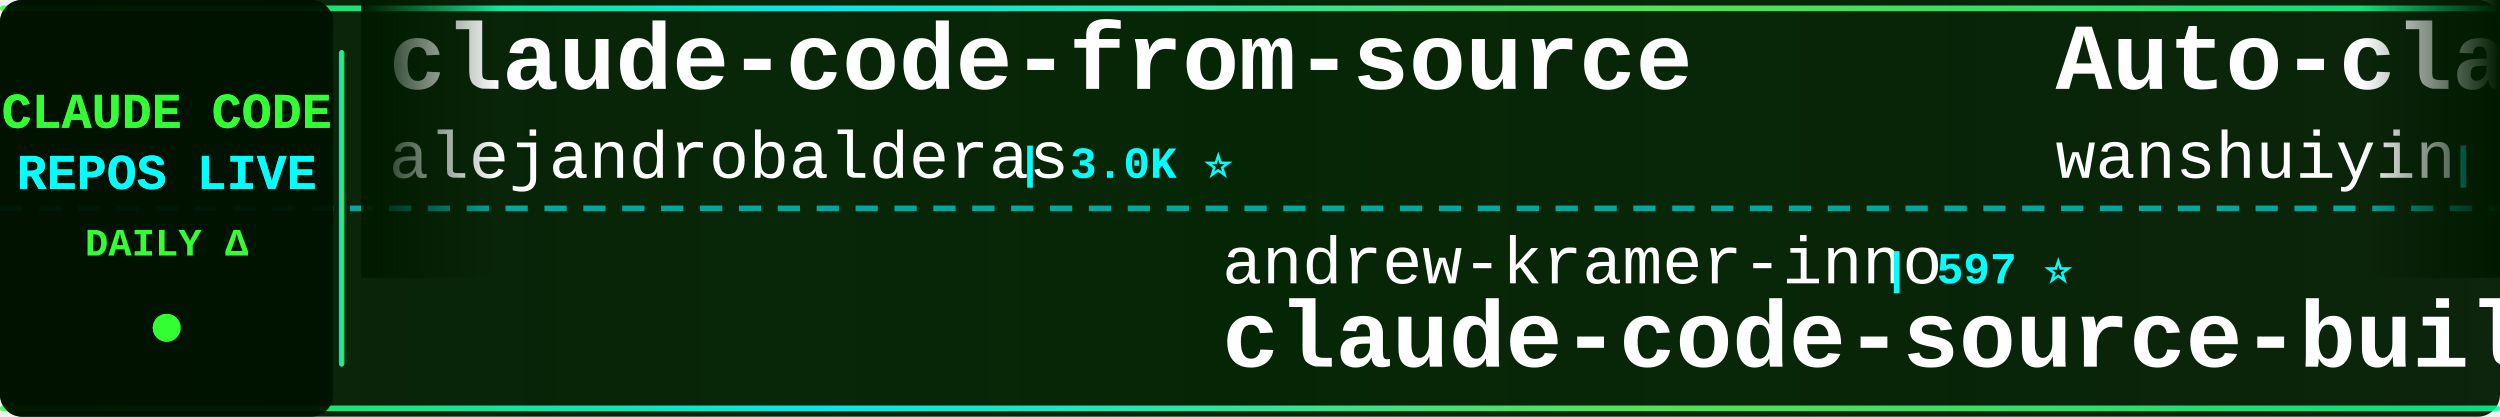
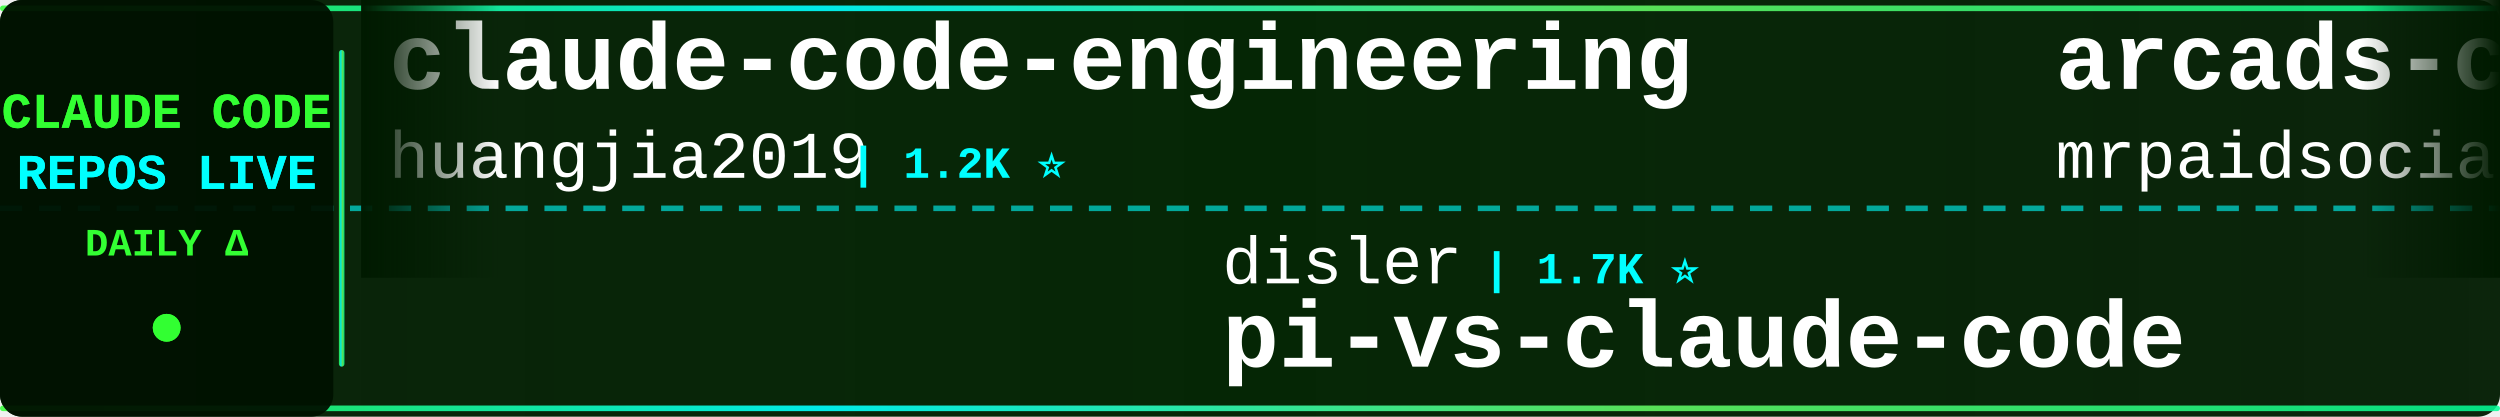
<svg xmlns="http://www.w3.org/2000/svg" width="900" height="150">
  <defs>
    <linearGradient id="tickerBg" x1="0%" y1="0%" x2="100%" y2="0%">
      <stop offset="0%" style="stop-color:#001a00;stop-opacity:0.95" />
      <stop offset="50%" style="stop-color:#002200;stop-opacity:0.98" />
      <stop offset="100%" style="stop-color:#001a00;stop-opacity:0.95" />
    </linearGradient>
    <linearGradient id="borderGrad" x1="0%" y1="0%" x2="100%" y2="0%">
      <stop offset="0%" style="stop-color:#33ff33;stop-opacity:0.85">
        <animate attributeName="stop-opacity" values="0.85;1;0.85" dur="2s" repeatCount="indefinite" />
      </stop>
      <stop offset="33%" style="stop-color:#00ffff;stop-opacity:0.9">
        <animate attributeName="stop-opacity" values="0.9;1;0.9" dur="2.2s" repeatCount="indefinite" />
      </stop>
      <stop offset="66%" style="stop-color:#66ff66;stop-opacity:0.85">
        <animate attributeName="stop-opacity" values="0.85;1;0.85" dur="1.8s" repeatCount="indefinite" />
      </stop>
      <stop offset="100%" style="stop-color:#00ff99;stop-opacity:0.85">
        <animate attributeName="stop-opacity" values="0.85;1;0.85" dur="2s" repeatCount="indefinite" />
      </stop>
    </linearGradient>
    <filter id="textGlow">
      <feGaussianBlur stdDeviation="0.1" result="coloredBlur" />
      <feMerge>
        <feMergeNode in="coloredBlur" />
        <feMergeNode in="SourceGraphic" />
      </feMerge>
    </filter>
    <filter id="metricGlow">
      <feGaussianBlur stdDeviation="0.2" result="coloredBlur" />
      <feMerge>
        <feMergeNode in="coloredBlur" />
        <feMergeNode in="SourceGraphic" />
      </feMerge>
    </filter>
    <linearGradient id="leftFade" x1="0%" y1="0%" x2="100%" y2="0%">
      <stop offset="0%" style="stop-color:#001a00;stop-opacity:1" />
      <stop offset="100%" style="stop-color:#001a00;stop-opacity:0" />
    </linearGradient>
    <linearGradient id="rightFade" x1="0%" y1="0%" x2="100%" y2="0%">
      <stop offset="0%" style="stop-color:#001a00;stop-opacity:0" />
      <stop offset="100%" style="stop-color:#001a00;stop-opacity:1" />
    </linearGradient>
  </defs>
  <rect width="900" height="150" fill="url(#tickerBg)" rx="8" />
  <rect x="0" y="2" width="900" height="2" fill="url(#borderGrad)" rx="1" />
  <rect x="0" y="146" width="900" height="2" fill="url(#borderGrad)" rx="1" />
  <line x1="0" y1="75" x2="900" y2="75" stroke="#00ffff" stroke-width="2" stroke-dasharray="8 6" opacity="0.6" />
  <rect x="0" y="0" width="120" height="150" fill="#001100" opacity="0.95" rx="8" />
  <text x="60" y="46" font-family="'Courier New', monospace" font-size="18" font-weight="bold" fill="#33ff33" text-anchor="middle" filter="url(#textGlow)">
    CLAUDE CODE
  </text>
  <text x="60" y="68" font-family="'Courier New', monospace" font-size="18" font-weight="bold" fill="#00ffff" text-anchor="middle" filter="url(#textGlow)">
    REPOS LIVE
  </text>
  <text x="60" y="92" font-family="'Courier New', monospace" font-size="14" font-weight="bold" fill="#33ff33" text-anchor="middle">
    DAILY Δ
  </text>
  <circle cx="60" cy="118" r="5" fill="#33ff33" filter="url(#metricGlow)">
    <animate attributeName="r" values="4;6;4" dur="1.5s" repeatCount="indefinite" />
    <animate attributeName="opacity" values="0.6;1;0.6" dur="1.5s" repeatCount="indefinite" />
  </circle>
  <rect x="122" y="18" width="2" height="114" fill="url(#borderGrad)" rx="1" />
  <clipPath id="tickerClip">
    <rect x="130" y="0" width="770" height="150" />
  </clipPath>
  <g clip-path="url(#tickerClip)">
    <g id="tickerItems">
      <animateTransform attributeName="transform" attributeType="XML" type="translate" from="0 0" to="-3000 0" dur="54s" repeatCount="indefinite" />
      <g transform="translate(0, 0)">
-         <text x="140" y="32" font-family="'Courier New', monospace" font-size="34" font-weight="bold" fill="#ffffff">claude-code-from-source</text>
-         <text x="140" y="64" font-family="'Courier New', monospace" font-size="24" font-weight="normal" fill="#ffffff" opacity="1.0">alejandrobalderas</text>
-         <text x="366" y="64" font-family="'Courier New', monospace" font-size="16" font-weight="bold" fill="#00ffff"> | 3.0K ⭐</text>
+         <text x="140" y="32" font-family="'Courier New', monospace" font-size="34" font-weight="bold" fill="#ffffff">claude-code-engineering</text>
+         <text x="140" y="64" font-family="'Courier New', monospace" font-size="24" font-weight="normal" fill="#ffffff" opacity="1.0">huangjia2019</text>
+         <text x="306" y="64" font-family="'Courier New', monospace" font-size="16" font-weight="bold" fill="#00ffff"> | 1.2K ⭐</text>
      </g>
      <g transform="translate(300, 0)">
-         <text x="140" y="102" font-family="'Courier New', monospace" font-size="24" font-weight="normal" fill="#ffffff" opacity="1.0">andrew-kramer-inno</text>
-         <text x="378" y="102" font-family="'Courier New', monospace" font-size="16" font-weight="bold" fill="#00ffff"> | 597 ⭐</text>
-         <text x="140" y="132" font-family="'Courier New', monospace" font-size="34" font-weight="bold" fill="#ffffff">claude-code-source-build</text>
+         <text x="140" y="102" font-family="'Courier New', monospace" font-size="24" font-weight="normal" fill="#ffffff" opacity="1.0">disler</text>
+         <text x="234" y="102" font-family="'Courier New', monospace" font-size="16" font-weight="bold" fill="#00ffff"> | 1.7K ⭐</text>
+         <text x="140" y="132" font-family="'Courier New', monospace" font-size="34" font-weight="bold" fill="#ffffff">pi-vs-claude-code</text>
      </g>
      <g transform="translate(600, 0)">
-         <text x="140" y="32" font-family="'Courier New', monospace" font-size="34" font-weight="bold" fill="#ffffff">Auto-claude-code-researc...</text>
-         <text x="140" y="64" font-family="'Courier New', monospace" font-size="24" font-weight="normal" fill="#ffffff" opacity="1.0">wanshuiyin</text>
-         <text x="282" y="64" font-family="'Courier New', monospace" font-size="16" font-weight="bold" fill="#00ffff"> | 19.5K ⭐ +9</text>
+         <text x="140" y="32" font-family="'Courier New', monospace" font-size="34" font-weight="bold" fill="#ffffff">arcads-claude-code-mrpai...</text>
+         <text x="140" y="64" font-family="'Courier New', monospace" font-size="24" font-weight="normal" fill="#ffffff" opacity="1.0">mrpaidsocial</text>
+         <text x="306" y="64" font-family="'Courier New', monospace" font-size="16" font-weight="bold" fill="#00ffff"> | 1.7K ⭐ +1</text>
      </g>
      <g transform="translate(900, 0)">
-         <text x="140" y="102" font-family="'Courier New', monospace" font-size="24" font-weight="normal" fill="#ffffff" opacity="1.0">VoltAgent</text>
-         <text x="270" y="102" font-family="'Courier New', monospace" font-size="16" font-weight="bold" fill="#00ffff"> | 26.7K ⭐ +6</text>
-         <text x="140" y="132" font-family="'Courier New', monospace" font-size="34" font-weight="bold" fill="#ffffff">awesome-claude-code-suba...</text>
+         <text x="140" y="102" font-family="'Courier New', monospace" font-size="24" font-weight="normal" fill="#ffffff" opacity="1.0">darcyegb</text>
+         <text x="258" y="102" font-family="'Courier New', monospace" font-size="16" font-weight="bold" fill="#00ffff"> | 782 ⭐</text>
+         <text x="140" y="132" font-family="'Courier New', monospace" font-size="34" font-weight="bold" fill="#ffffff">ClaudeCodeAgents</text>
      </g>
      <g transform="translate(1200, 0)">
-         <text x="140" y="32" font-family="'Courier New', monospace" font-size="34" font-weight="bold" fill="#ffffff">claude-code-source-code</text>
-         <text x="140" y="64" font-family="'Courier New', monospace" font-size="24" font-weight="normal" fill="#ffffff" opacity="1.0">777genius</text>
-         <text x="270" y="64" font-family="'Courier New', monospace" font-size="16" font-weight="bold" fill="#00ffff"> | 940 ⭐</text>
+         <text x="140" y="32" font-family="'Courier New', monospace" font-size="34" font-weight="bold" fill="#ffffff">oh-my-claudecode</text>
+         <text x="140" y="64" font-family="'Courier New', monospace" font-size="24" font-weight="normal" fill="#ffffff" opacity="1.0">Yeachan-Heo</text>
+         <text x="294" y="64" font-family="'Courier New', monospace" font-size="16" font-weight="bold" fill="#00ffff"> | 41.0K ⭐ +3</text>
      </g>
      <g transform="translate(1500, 0)">
-         <text x="140" y="102" font-family="'Courier New', monospace" font-size="24" font-weight="normal" fill="#ffffff" opacity="1.0">Pimzino</text>
-         <text x="246" y="102" font-family="'Courier New', monospace" font-size="16" font-weight="bold" fill="#00ffff"> | 3.9K ⭐</text>
-         <text x="140" y="132" font-family="'Courier New', monospace" font-size="34" font-weight="bold" fill="#ffffff">claude-code-spec-workflo...</text>
+         <text x="140" y="102" font-family="'Courier New', monospace" font-size="24" font-weight="normal" fill="#ffffff" opacity="1.0">Donchitos</text>
+         <text x="270" y="102" font-family="'Courier New', monospace" font-size="16" font-weight="bold" fill="#00ffff"> | 40.4K ⭐ +16</text>
+         <text x="140" y="132" font-family="'Courier New', monospace" font-size="34" font-weight="bold" fill="#ffffff">Claude-Code-Game-Studios</text>
      </g>
      <g transform="translate(1800, 0)">
-         <text x="140" y="32" font-family="'Courier New', monospace" font-size="34" font-weight="bold" fill="#ffffff">claude-code-action</text>
-         <text x="140" y="64" font-family="'Courier New', monospace" font-size="24" font-weight="normal" fill="#ffffff" opacity="1.0">anthropics</text>
-         <text x="282" y="64" font-family="'Courier New', monospace" font-size="16" font-weight="bold" fill="#00ffff"> | 10.0K ⭐ +1</text>
+         <text x="140" y="32" font-family="'Courier New', monospace" font-size="34" font-weight="bold" fill="#ffffff">ECC</text>
+         <text x="140" y="64" font-family="'Courier New', monospace" font-size="24" font-weight="normal" fill="#ffffff" opacity="1.0">affaan-m</text>
+         <text x="258" y="64" font-family="'Courier New', monospace" font-size="16" font-weight="bold" fill="#00ffff"> | 307.8K ⭐ +74</text>
      </g>
      <g transform="translate(2100, 0)">
-         <text x="140" y="102" font-family="'Courier New', monospace" font-size="24" font-weight="normal" fill="#ffffff" opacity="1.0">1rgs</text>
-         <text x="210" y="102" font-family="'Courier New', monospace" font-size="16" font-weight="bold" fill="#00ffff"> | 3.8K ⭐</text>
-         <text x="140" y="132" font-family="'Courier New', monospace" font-size="34" font-weight="bold" fill="#ffffff">claude-code-proxy</text>
+         <text x="140" y="102" font-family="'Courier New', monospace" font-size="24" font-weight="normal" fill="#ffffff" opacity="1.0">xu-xiang</text>
+         <text x="258" y="102" font-family="'Courier New', monospace" font-size="16" font-weight="bold" fill="#00ffff"> | 2.0K ⭐</text>
+         <text x="140" y="132" font-family="'Courier New', monospace" font-size="34" font-weight="bold" fill="#ffffff">everything-claude-code-z...</text>
      </g>
      <g transform="translate(2400, 0)">
-         <text x="140" y="32" font-family="'Courier New', monospace" font-size="34" font-weight="bold" fill="#ffffff">learn-claude-code</text>
-         <text x="140" y="64" font-family="'Courier New', monospace" font-size="24" font-weight="normal" fill="#ffffff" opacity="1.0">shareAI-lab</text>
-         <text x="294" y="64" font-family="'Courier New', monospace" font-size="16" font-weight="bold" fill="#00ffff"> | 80.7K ⭐ +6</text>
+         <text x="140" y="32" font-family="'Courier New', monospace" font-size="34" font-weight="bold" fill="#ffffff">claude-code-base-action</text>
+         <text x="140" y="64" font-family="'Courier New', monospace" font-size="24" font-weight="normal" fill="#ffffff" opacity="1.0">anthropics</text>
+         <text x="282" y="64" font-family="'Courier New', monospace" font-size="16" font-weight="bold" fill="#00ffff"> | 1.1K ⭐</text>
      </g>
      <g transform="translate(2700, 0)">
-         <text x="140" y="102" font-family="'Courier New', monospace" font-size="24" font-weight="normal" fill="#ffffff" opacity="1.0">zebbern</text>
-         <text x="246" y="102" font-family="'Courier New', monospace" font-size="16" font-weight="bold" fill="#00ffff"> | 4.7K ⭐</text>
-         <text x="140" y="132" font-family="'Courier New', monospace" font-size="34" font-weight="bold" fill="#ffffff">claude-code-guide</text>
+         <text x="140" y="102" font-family="'Courier New', monospace" font-size="24" font-weight="normal" fill="#ffffff" opacity="1.0">Windy3f3f3f3f</text>
+         <text x="318" y="102" font-family="'Courier New', monospace" font-size="16" font-weight="bold" fill="#00ffff"> | 2.8K ⭐</text>
+         <text x="140" y="132" font-family="'Courier New', monospace" font-size="34" font-weight="bold" fill="#ffffff">claude-code-from-scratch</text>
      </g>
      <g transform="translate(3000, 0)">
-         <text x="140" y="32" font-family="'Courier New', monospace" font-size="34" font-weight="bold" fill="#ffffff">claude-code-from-source</text>
-         <text x="140" y="64" font-family="'Courier New', monospace" font-size="24" font-weight="normal" fill="#ffffff" opacity="1.0">alejandrobalderas</text>
-         <text x="366" y="64" font-family="'Courier New', monospace" font-size="16" font-weight="bold" fill="#00ffff"> | 3.0K ⭐</text>
+         <text x="140" y="32" font-family="'Courier New', monospace" font-size="34" font-weight="bold" fill="#ffffff">claude-code-engineering</text>
+         <text x="140" y="64" font-family="'Courier New', monospace" font-size="24" font-weight="normal" fill="#ffffff" opacity="1.0">huangjia2019</text>
+         <text x="306" y="64" font-family="'Courier New', monospace" font-size="16" font-weight="bold" fill="#00ffff"> | 1.2K ⭐</text>
      </g>
      <g transform="translate(3300, 0)">
-         <text x="140" y="102" font-family="'Courier New', monospace" font-size="24" font-weight="normal" fill="#ffffff" opacity="1.0">andrew-kramer-inno</text>
-         <text x="378" y="102" font-family="'Courier New', monospace" font-size="16" font-weight="bold" fill="#00ffff"> | 597 ⭐</text>
-         <text x="140" y="132" font-family="'Courier New', monospace" font-size="34" font-weight="bold" fill="#ffffff">claude-code-source-build</text>
+         <text x="140" y="102" font-family="'Courier New', monospace" font-size="24" font-weight="normal" fill="#ffffff" opacity="1.0">disler</text>
+         <text x="234" y="102" font-family="'Courier New', monospace" font-size="16" font-weight="bold" fill="#00ffff"> | 1.7K ⭐</text>
+         <text x="140" y="132" font-family="'Courier New', monospace" font-size="34" font-weight="bold" fill="#ffffff">pi-vs-claude-code</text>
      </g>
      <g transform="translate(3600, 0)">
-         <text x="140" y="32" font-family="'Courier New', monospace" font-size="34" font-weight="bold" fill="#ffffff">Auto-claude-code-researc...</text>
-         <text x="140" y="64" font-family="'Courier New', monospace" font-size="24" font-weight="normal" fill="#ffffff" opacity="1.0">wanshuiyin</text>
-         <text x="282" y="64" font-family="'Courier New', monospace" font-size="16" font-weight="bold" fill="#00ffff"> | 19.5K ⭐ +9</text>
+         <text x="140" y="32" font-family="'Courier New', monospace" font-size="34" font-weight="bold" fill="#ffffff">arcads-claude-code-mrpai...</text>
+         <text x="140" y="64" font-family="'Courier New', monospace" font-size="24" font-weight="normal" fill="#ffffff" opacity="1.0">mrpaidsocial</text>
+         <text x="306" y="64" font-family="'Courier New', monospace" font-size="16" font-weight="bold" fill="#00ffff"> | 1.7K ⭐ +1</text>
      </g>
      <g transform="translate(3900, 0)">
-         <text x="140" y="102" font-family="'Courier New', monospace" font-size="24" font-weight="normal" fill="#ffffff" opacity="1.0">VoltAgent</text>
-         <text x="270" y="102" font-family="'Courier New', monospace" font-size="16" font-weight="bold" fill="#00ffff"> | 26.7K ⭐ +6</text>
-         <text x="140" y="132" font-family="'Courier New', monospace" font-size="34" font-weight="bold" fill="#ffffff">awesome-claude-code-suba...</text>
+         <text x="140" y="102" font-family="'Courier New', monospace" font-size="24" font-weight="normal" fill="#ffffff" opacity="1.0">darcyegb</text>
+         <text x="258" y="102" font-family="'Courier New', monospace" font-size="16" font-weight="bold" fill="#00ffff"> | 782 ⭐</text>
+         <text x="140" y="132" font-family="'Courier New', monospace" font-size="34" font-weight="bold" fill="#ffffff">ClaudeCodeAgents</text>
      </g>
    </g>
  </g>
  <rect x="130" y="0" width="50" height="100" fill="url(#leftFade)" />
  <rect x="850" y="0" width="50" height="100" fill="url(#rightFade)" />
</svg>
